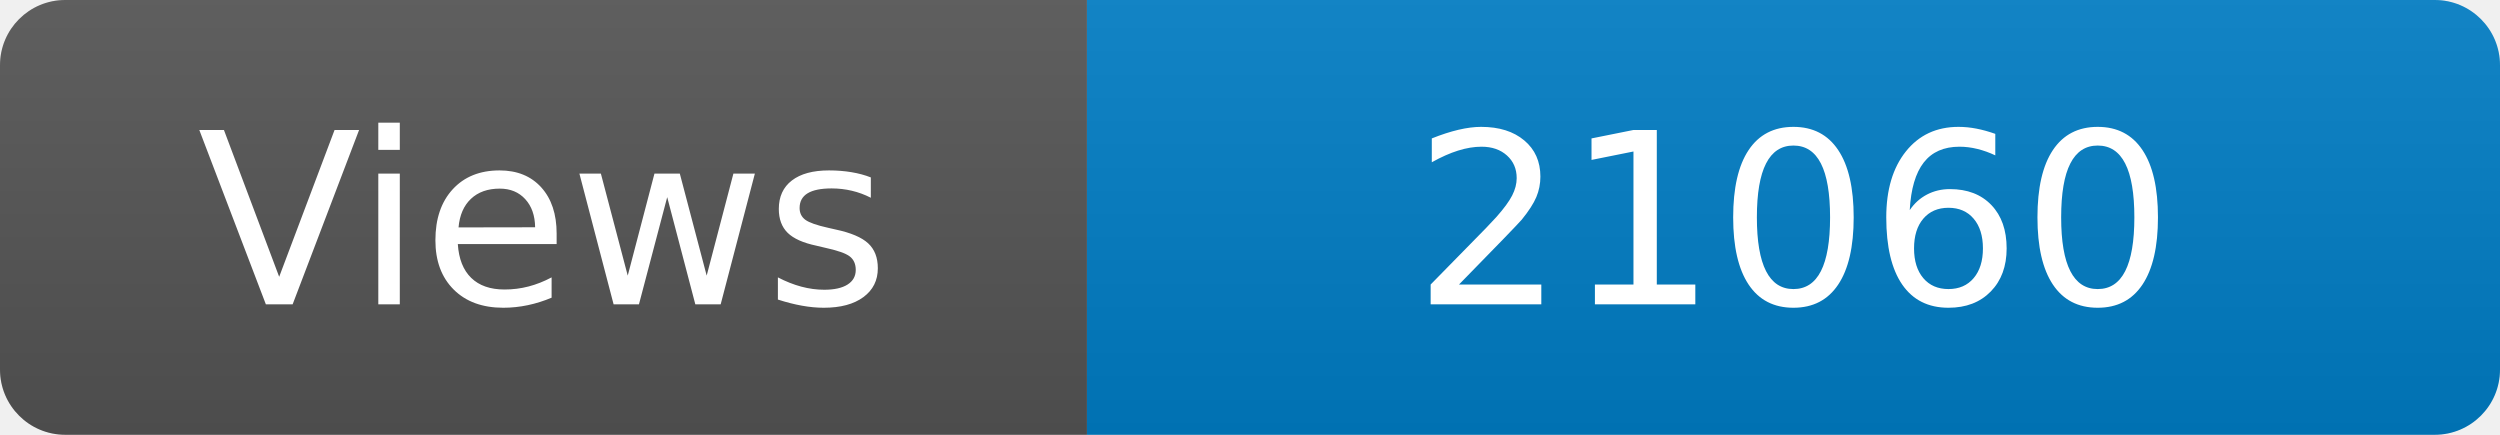
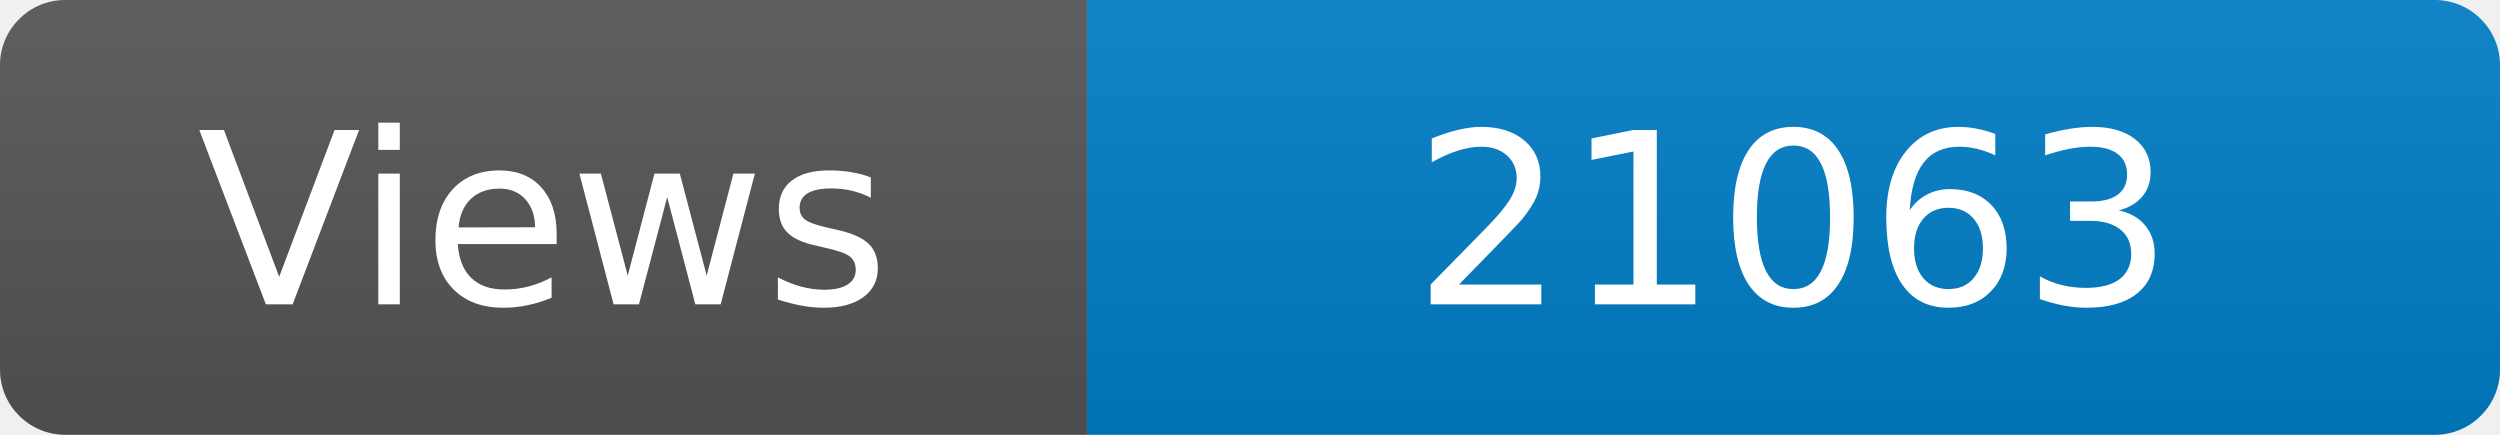
<svg xmlns="http://www.w3.org/2000/svg" width="115" height="20" role="img" aria-label="Maintained?: yes">
  <linearGradient id="s" x2="0" y2="100%">
    <stop offset="0" stop-color="#bbb" stop-opacity=".1" />
    <stop offset="1" stop-opacity=".1" />
  </linearGradient>
  <clipPath id="r">
    <rect width="115" height="20" rx="3" fill="#fff" />
  </clipPath>
  <g clip-path="url(#r)">
    <rect width="50" height="20" fill="#555" />
    <rect x="50" width="160" height="20" fill="#007ec6" />
    <rect width="115" height="20" fill="url(#s)" />
  </g>
  <g fill="#fff" text-anchor="middle" font-family="Verdana,Geneva,DejaVu Sans,sans-serif" font-size="110">
    <text x="250" y="140" transform="scale(.1)" fill="#fff">Views</text>
-     <text x="825" y="140" transform="scale(.1)" fill="#fff">21060</text>
+     <text x="825" y="140" transform="scale(.1)" fill="#fff">21063</text>
  </g>
</svg>
